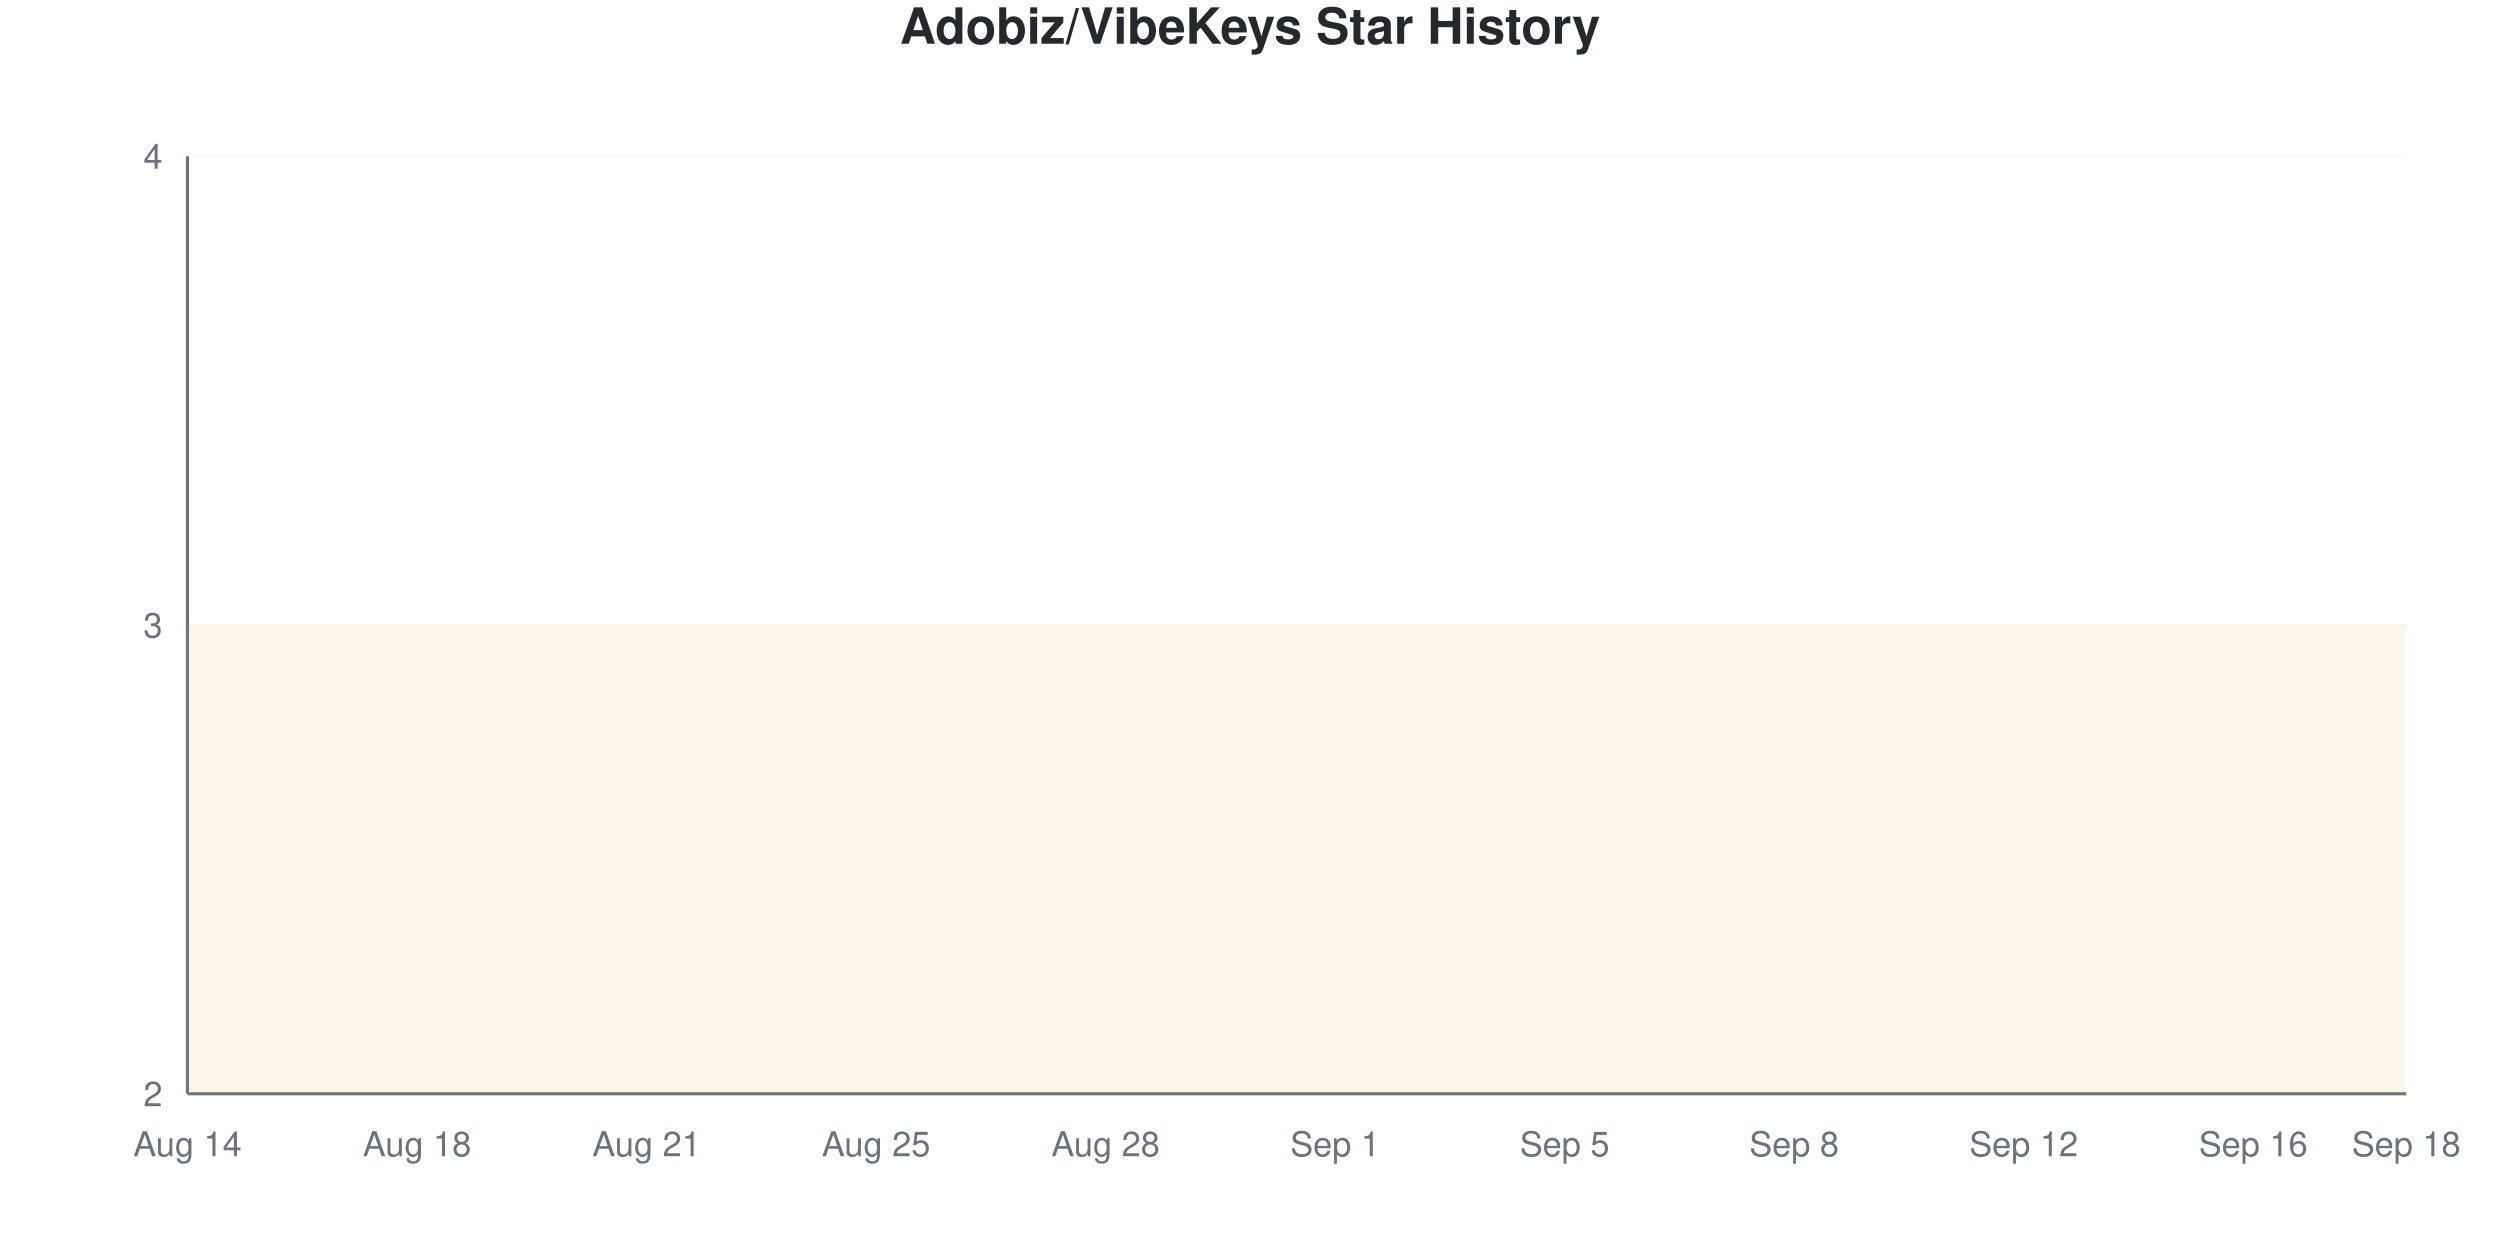
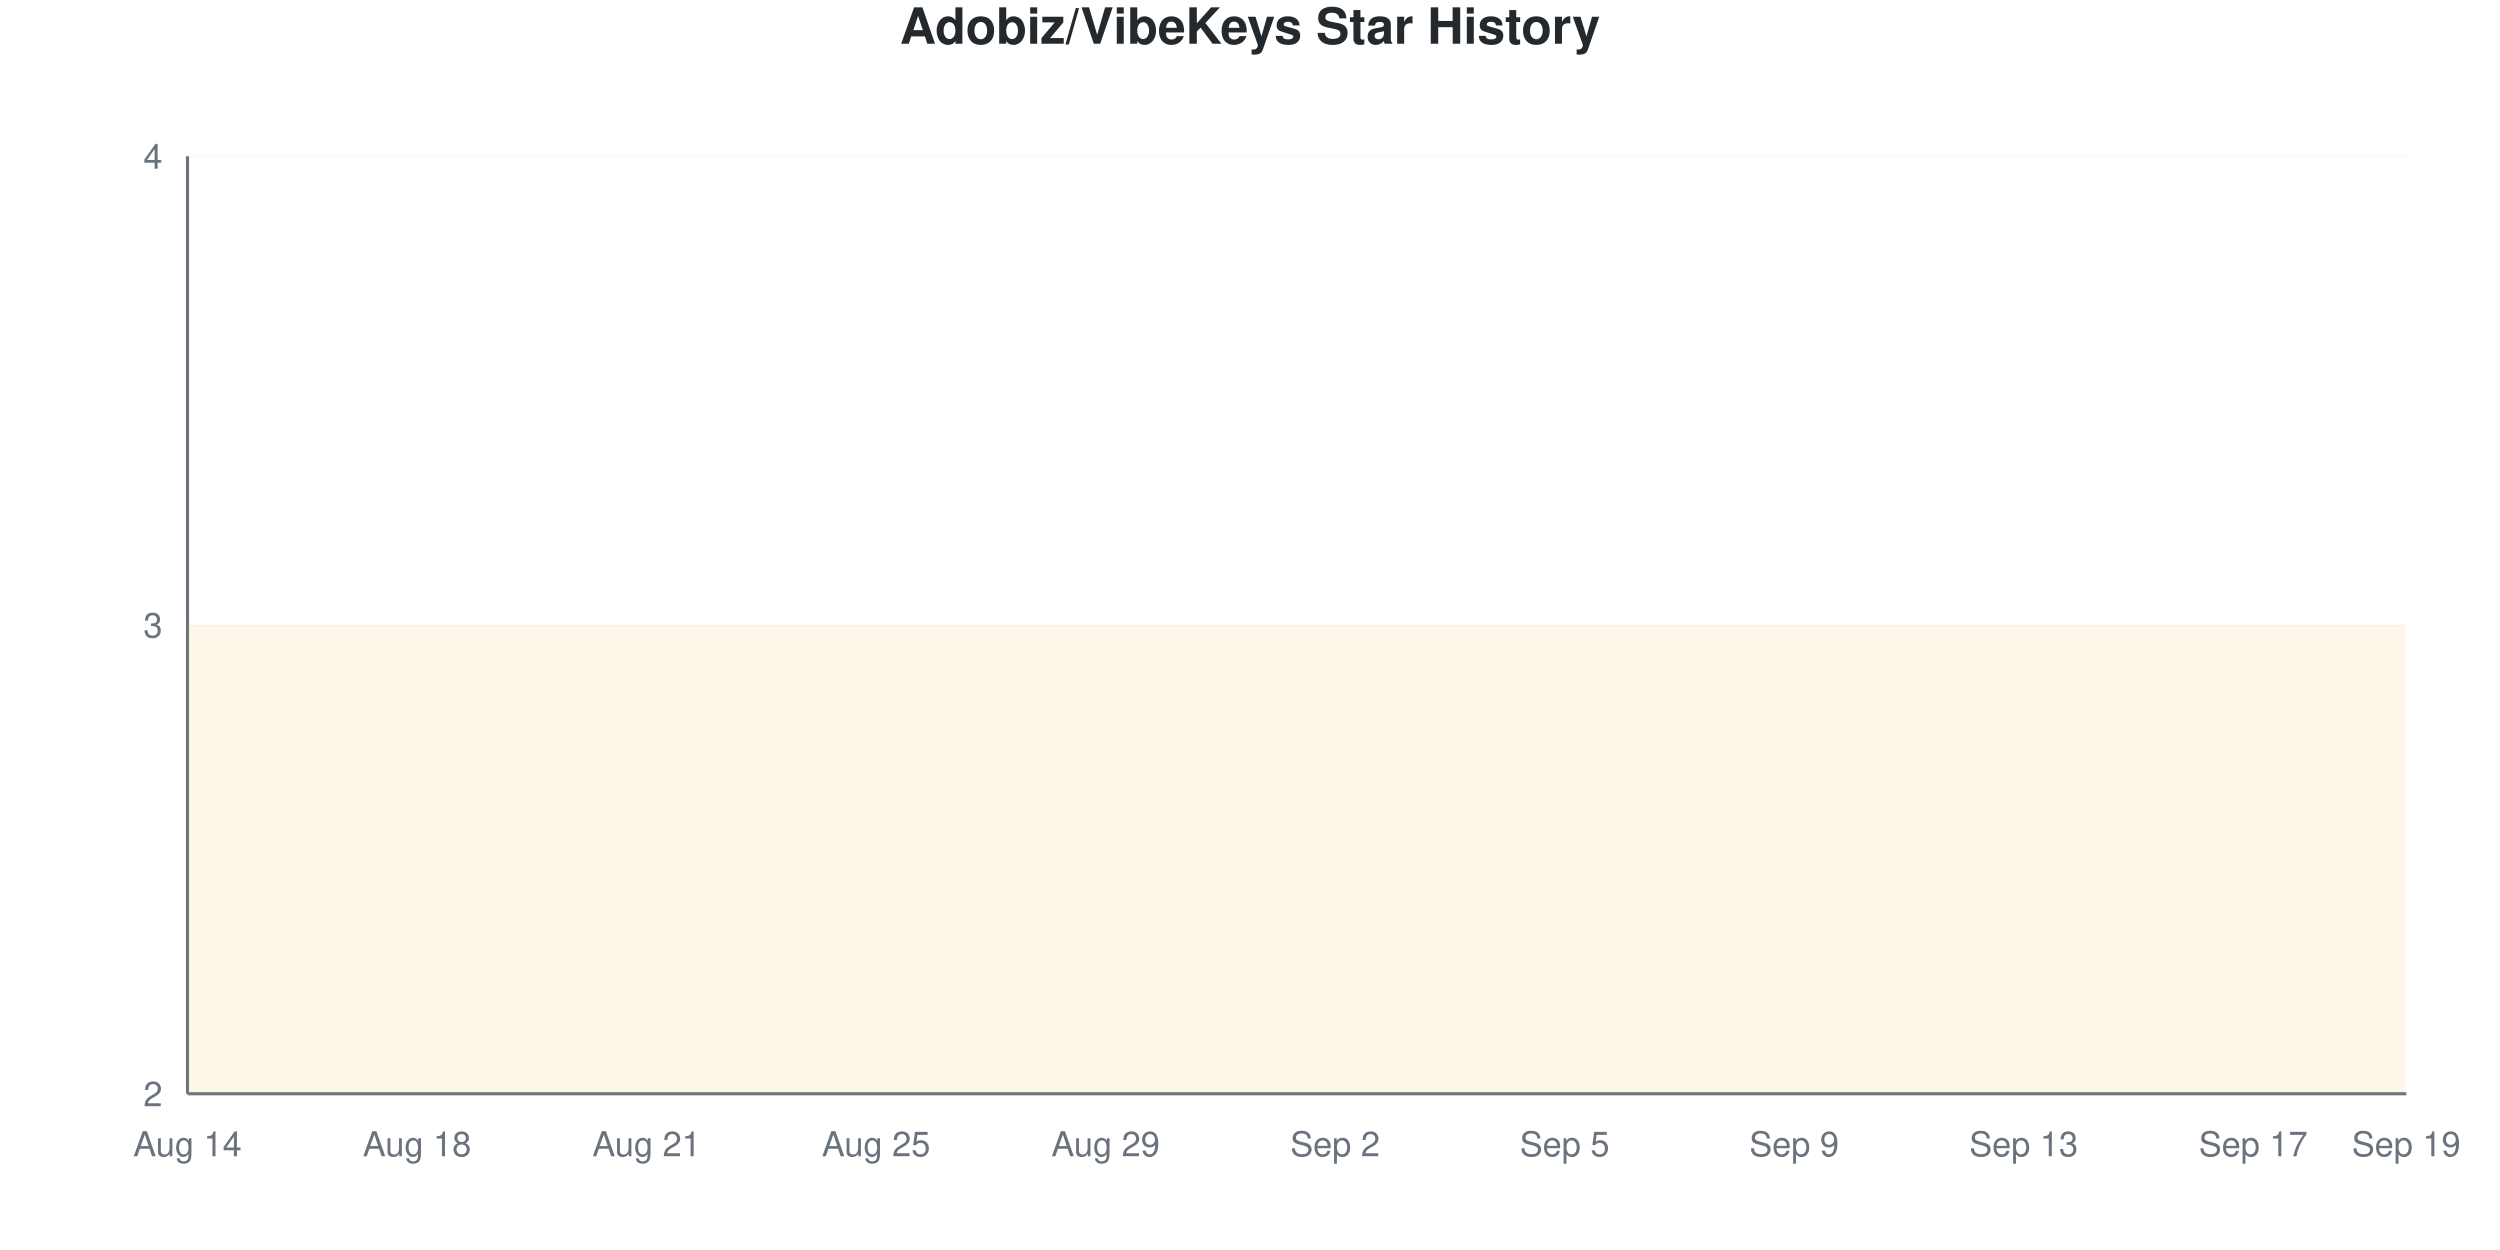
<svg xmlns="http://www.w3.org/2000/svg" viewBox="0 0 800 400" width="800" height="400">
  <style>
    @keyframes drawLine {
      to { stroke-dashoffset: 0; }
    }
    @keyframes fadeInPoint {
      from { opacity: 0; }
      to { opacity: 1; }
    }
    .data-line-0 {
      stroke-dasharray: 1290;
      stroke-dashoffset: 1290;
      animation: drawLine 2s ease-out forwards;
    }
    .data-point {
      opacity: 0;
      animation: fadeInPoint 0.5s ease-out forwards;
    }
    .chart-bg { fill: #fff; }
    .chart-text { fill: #24292e; }
    .chart-muted { fill: #6a737d; }
    .chart-grid { stroke: #eee; }
    .chart-axis { stroke: #6a737d; }
    @media (prefers-color-scheme: dark) {
      .chart-bg { fill: #0d1117; }
      .chart-text { fill: #e6edf3; }
      .chart-muted { fill: #8b949e; }
      .chart-grid { stroke: #21262d; }
      .chart-axis { stroke: #8b949e; }
    }
  </style>
  <rect width="800" height="400" class="chart-bg" />
  <text x="400" y="14" text-anchor="middle" class="chart-text" font-size="16" font-weight="bold" font-family="-apple-system, BlinkMacSystemFont, 'Segoe UI', Helvetica, Arial, sans-serif">Adobiz/VibeKeys Star History</text>
  <g class="grid">
    <line x1="60" y1="350" x2="770" y2="350" class="chart-grid" stroke-opacity="0.3" />
    <text x="52" y="354" text-anchor="end" class="chart-muted" font-size="11" font-family="-apple-system, BlinkMacSystemFont, 'Segoe UI', Helvetica, Arial, sans-serif">2</text>
    <line x1="60" y1="200" x2="770" y2="200" class="chart-grid" stroke-opacity="0.3" />
    <text x="52" y="204" text-anchor="end" class="chart-muted" font-size="11" font-family="-apple-system, BlinkMacSystemFont, 'Segoe UI', Helvetica, Arial, sans-serif">3</text>
    <line x1="60" y1="50" x2="770" y2="50" class="chart-grid" stroke-opacity="0.3" />
    <text x="52" y="54" text-anchor="end" class="chart-muted" font-size="11" font-family="-apple-system, BlinkMacSystemFont, 'Segoe UI', Helvetica, Arial, sans-serif">4</text>
  </g>
  <g class="milestones">
    
  </g>
  <g class="x-axis">
    <text x="60" y="370" text-anchor="middle" class="chart-muted" font-size="11" font-family="-apple-system, BlinkMacSystemFont, 'Segoe UI', Helvetica, Arial, sans-serif">Aug 14</text>
    <text x="133.448" y="370" text-anchor="middle" class="chart-muted" font-size="11" font-family="-apple-system, BlinkMacSystemFont, 'Segoe UI', Helvetica, Arial, sans-serif">Aug 18</text>
    <text x="206.897" y="370" text-anchor="middle" class="chart-muted" font-size="11" font-family="-apple-system, BlinkMacSystemFont, 'Segoe UI', Helvetica, Arial, sans-serif">Aug 21</text>
    <text x="280.345" y="370" text-anchor="middle" class="chart-muted" font-size="11" font-family="-apple-system, BlinkMacSystemFont, 'Segoe UI', Helvetica, Arial, sans-serif">Aug 25</text>
-     <text x="353.793" y="370" text-anchor="middle" class="chart-muted" font-size="11" font-family="-apple-system, BlinkMacSystemFont, 'Segoe UI', Helvetica, Arial, sans-serif">Aug 28</text>
-     <text x="427.241" y="370" text-anchor="middle" class="chart-muted" font-size="11" font-family="-apple-system, BlinkMacSystemFont, 'Segoe UI', Helvetica, Arial, sans-serif">Sep 1</text>
+     <text x="353.793" y="370" text-anchor="middle" class="chart-muted" font-size="11" font-family="-apple-system, BlinkMacSystemFont, 'Segoe UI', Helvetica, Arial, sans-serif">Aug 29</text>
+     <text x="427.241" y="370" text-anchor="middle" class="chart-muted" font-size="11" font-family="-apple-system, BlinkMacSystemFont, 'Segoe UI', Helvetica, Arial, sans-serif">Sep 2</text>
    <text x="500.69" y="370" text-anchor="middle" class="chart-muted" font-size="11" font-family="-apple-system, BlinkMacSystemFont, 'Segoe UI', Helvetica, Arial, sans-serif">Sep 5</text>
-     <text x="574.138" y="370" text-anchor="middle" class="chart-muted" font-size="11" font-family="-apple-system, BlinkMacSystemFont, 'Segoe UI', Helvetica, Arial, sans-serif">Sep 8</text>
-     <text x="647.586" y="370" text-anchor="middle" class="chart-muted" font-size="11" font-family="-apple-system, BlinkMacSystemFont, 'Segoe UI', Helvetica, Arial, sans-serif">Sep 12</text>
-     <text x="721.034" y="370" text-anchor="middle" class="chart-muted" font-size="11" font-family="-apple-system, BlinkMacSystemFont, 'Segoe UI', Helvetica, Arial, sans-serif">Sep 16</text>
-     <text x="770" y="370" text-anchor="middle" class="chart-muted" font-size="11" font-family="-apple-system, BlinkMacSystemFont, 'Segoe UI', Helvetica, Arial, sans-serif">Sep 18</text>
+     <text x="574.138" y="370" text-anchor="middle" class="chart-muted" font-size="11" font-family="-apple-system, BlinkMacSystemFont, 'Segoe UI', Helvetica, Arial, sans-serif">Sep 9</text>
+     <text x="647.586" y="370" text-anchor="middle" class="chart-muted" font-size="11" font-family="-apple-system, BlinkMacSystemFont, 'Segoe UI', Helvetica, Arial, sans-serif">Sep 13</text>
+     <text x="721.034" y="370" text-anchor="middle" class="chart-muted" font-size="11" font-family="-apple-system, BlinkMacSystemFont, 'Segoe UI', Helvetica, Arial, sans-serif">Sep 17</text>
+     <text x="770" y="370" text-anchor="middle" class="chart-muted" font-size="11" font-family="-apple-system, BlinkMacSystemFont, 'Segoe UI', Helvetica, Arial, sans-serif">Sep 19</text>
  </g>
  <line x1="60" y1="50" x2="60" y2="350" class="chart-axis" stroke-width="1" />
  <line x1="60" y1="350" x2="770" y2="350" class="chart-axis" stroke-width="1" />
  <path d="M60,350 L60,200 C68.161,200 76.322,200 84.483,200 C92.644,200 100.805,200 108.966,200 C117.126,200 125.287,200 133.448,200 C141.609,200 149.77,200 157.931,200 C166.092,200 174.253,200 182.414,200 C190.575,200 198.736,200 206.897,200 C215.057,200 223.218,200 231.379,200 C239.54,200 247.701,200 255.862,200 C264.023,200 272.184,200 280.345,200 C288.506,200 296.667,200 304.828,200 C312.989,200 321.149,200 329.31,200 C337.471,200 345.632,200 353.793,200 C361.954,200 370.115,200 378.276,200 C386.437,200 394.598,200 402.759,200 C410.92,200 419.08,200 427.241,200 C435.402,200 443.563,200 451.724,200 C459.885,200 468.046,200 476.207,200 C484.368,200 492.529,200 500.69,200 C508.851,200 517.011,200 525.172,200 C533.333,200 541.494,200 549.655,200 C557.816,200 565.977,200 574.138,200 C582.299,200 590.46,200 598.621,200 C606.782,200 614.943,200 623.103,200 C631.264,200 639.425,200 647.586,200 C655.747,200 663.908,200 672.069,200 C680.23,200 688.391,200 696.552,200 C704.713,200 712.874,200 721.034,200 C729.195,200 737.356,200 745.517,200 C753.678,200 761.839,200 770,200 L770,350 L60,350 Z" fill="#dfb317" fill-opacity="0.1" />
  <path d="M60,350 L60,200 C68.161,200 76.322,200 84.483,200 C92.644,200 100.805,200 108.966,200 C117.126,200 125.287,200 133.448,200 C141.609,200 149.77,200 157.931,200 C166.092,200 174.253,200 182.414,200 C190.575,200 198.736,200 206.897,200 C215.057,200 223.218,200 231.379,200 C239.54,200 247.701,200 255.862,200 C264.023,200 272.184,200 280.345,200 C288.506,200 296.667,200 304.828,200 C312.989,200 321.149,200 329.31,200 C337.471,200 345.632,200 353.793,200 C361.954,200 370.115,200 378.276,200 C386.437,200 394.598,200 402.759,200 C410.92,200 419.08,200 427.241,200 C435.402,200 443.563,200 451.724,200 C459.885,200 468.046,200 476.207,200 C484.368,200 492.529,200 500.69,200 C508.851,200 517.011,200 525.172,200 C533.333,200 541.494,200 549.655,200 C557.816,200 565.977,200 574.138,200 C582.299,200 590.46,200 598.621,200 C606.782,200 614.943,200 623.103,200 C631.264,200 639.425,200 647.586,200 C655.747,200 663.908,200 672.069,200 C680.23,200 688.391,200 696.552,200 C704.713,200 712.874,200 721.034,200 C729.195,200 737.356,200 745.517,200 C753.678,200 761.839,200 770,200" fill="none" stroke="#dfb317" stroke-width="2.5" class="data-line-0" />
  <g class="points">
    <circle cx="60" cy="200" r="4" fill="#dfb317" class="data-point" style="animation-delay: 1.50s" />
    <circle cx="84.483" cy="200" r="4" fill="#dfb317" class="data-point" style="animation-delay: 1.55s" />
    <circle cx="108.966" cy="200" r="4" fill="#dfb317" class="data-point" style="animation-delay: 1.60s" />
    <circle cx="133.448" cy="200" r="4" fill="#dfb317" class="data-point" style="animation-delay: 1.65s" />
    <circle cx="157.931" cy="200" r="4" fill="#dfb317" class="data-point" style="animation-delay: 1.70s" />
    <circle cx="182.414" cy="200" r="4" fill="#dfb317" class="data-point" style="animation-delay: 1.75s" />
    <circle cx="206.897" cy="200" r="4" fill="#dfb317" class="data-point" style="animation-delay: 1.80s" />
    <circle cx="231.379" cy="200" r="4" fill="#dfb317" class="data-point" style="animation-delay: 1.85s" />
    <circle cx="255.862" cy="200" r="4" fill="#dfb317" class="data-point" style="animation-delay: 1.90s" />
    <circle cx="280.345" cy="200" r="4" fill="#dfb317" class="data-point" style="animation-delay: 1.95s" />
    <circle cx="304.828" cy="200" r="4" fill="#dfb317" class="data-point" style="animation-delay: 2.00s" />
    <circle cx="329.31" cy="200" r="4" fill="#dfb317" class="data-point" style="animation-delay: 2.05s" />
    <circle cx="353.793" cy="200" r="4" fill="#dfb317" class="data-point" style="animation-delay: 2.10s" />
    <circle cx="378.276" cy="200" r="4" fill="#dfb317" class="data-point" style="animation-delay: 2.15s" />
    <circle cx="402.759" cy="200" r="4" fill="#dfb317" class="data-point" style="animation-delay: 2.20s" />
    <circle cx="427.241" cy="200" r="4" fill="#dfb317" class="data-point" style="animation-delay: 2.25s" />
    <circle cx="451.724" cy="200" r="4" fill="#dfb317" class="data-point" style="animation-delay: 2.30s" />
    <circle cx="476.207" cy="200" r="4" fill="#dfb317" class="data-point" style="animation-delay: 2.35s" />
    <circle cx="500.69" cy="200" r="4" fill="#dfb317" class="data-point" style="animation-delay: 2.40s" />
    <circle cx="525.172" cy="200" r="4" fill="#dfb317" class="data-point" style="animation-delay: 2.45s" />
    <circle cx="549.655" cy="200" r="4" fill="#dfb317" class="data-point" style="animation-delay: 2.50s" />
    <circle cx="574.138" cy="200" r="4" fill="#dfb317" class="data-point" style="animation-delay: 2.55s" />
    <circle cx="598.621" cy="200" r="4" fill="#dfb317" class="data-point" style="animation-delay: 2.60s" />
    <circle cx="623.103" cy="200" r="4" fill="#dfb317" class="data-point" style="animation-delay: 2.65s" />
    <circle cx="647.586" cy="200" r="4" fill="#dfb317" class="data-point" style="animation-delay: 2.70s" />
    <circle cx="672.069" cy="200" r="4" fill="#dfb317" class="data-point" style="animation-delay: 2.75s" />
    <circle cx="696.552" cy="200" r="4" fill="#dfb317" class="data-point" style="animation-delay: 2.80s" />
    <circle cx="721.034" cy="200" r="4" fill="#dfb317" class="data-point" style="animation-delay: 2.85s" />
    <circle cx="745.517" cy="200" r="4" fill="#dfb317" class="data-point" style="animation-delay: 2.90s" />
    <circle cx="770" cy="200" r="4" fill="#dfb317" class="data-point" style="animation-delay: 2.95s" />
  </g>
</svg>
